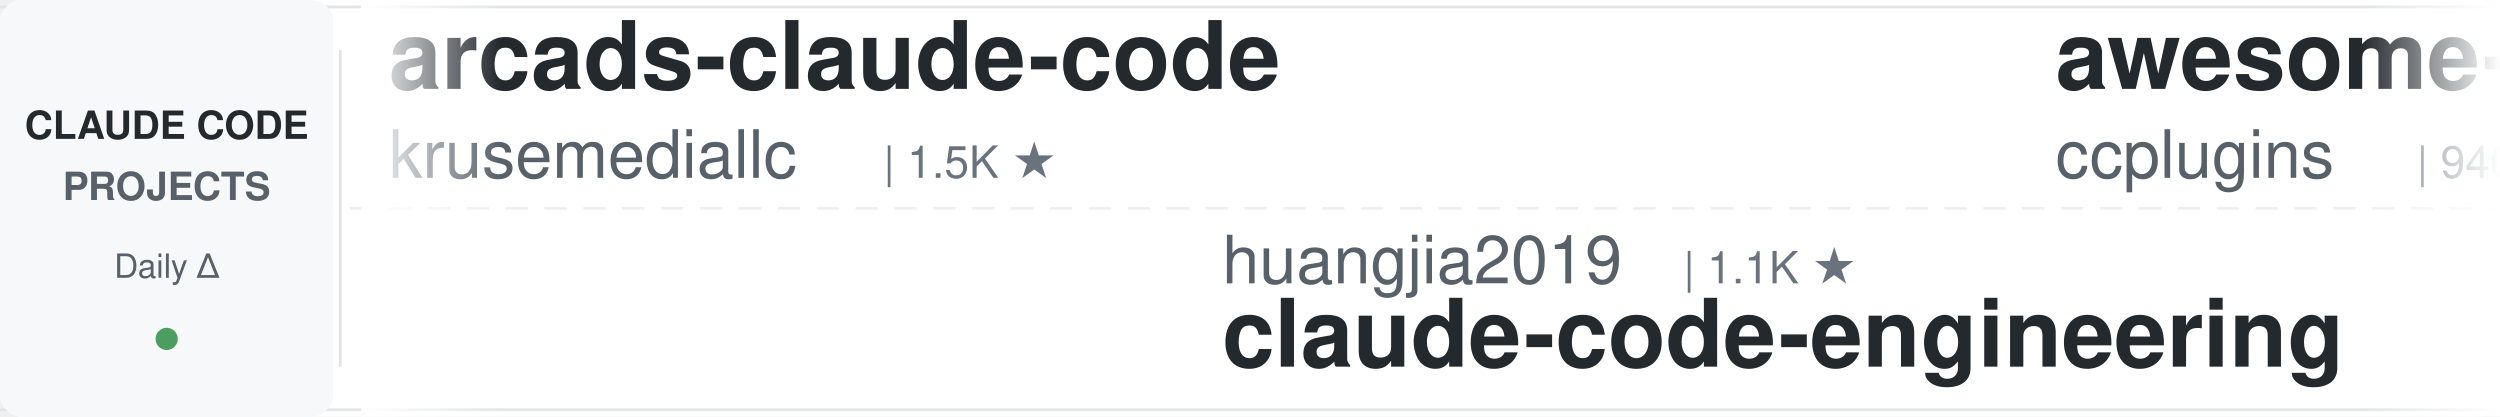
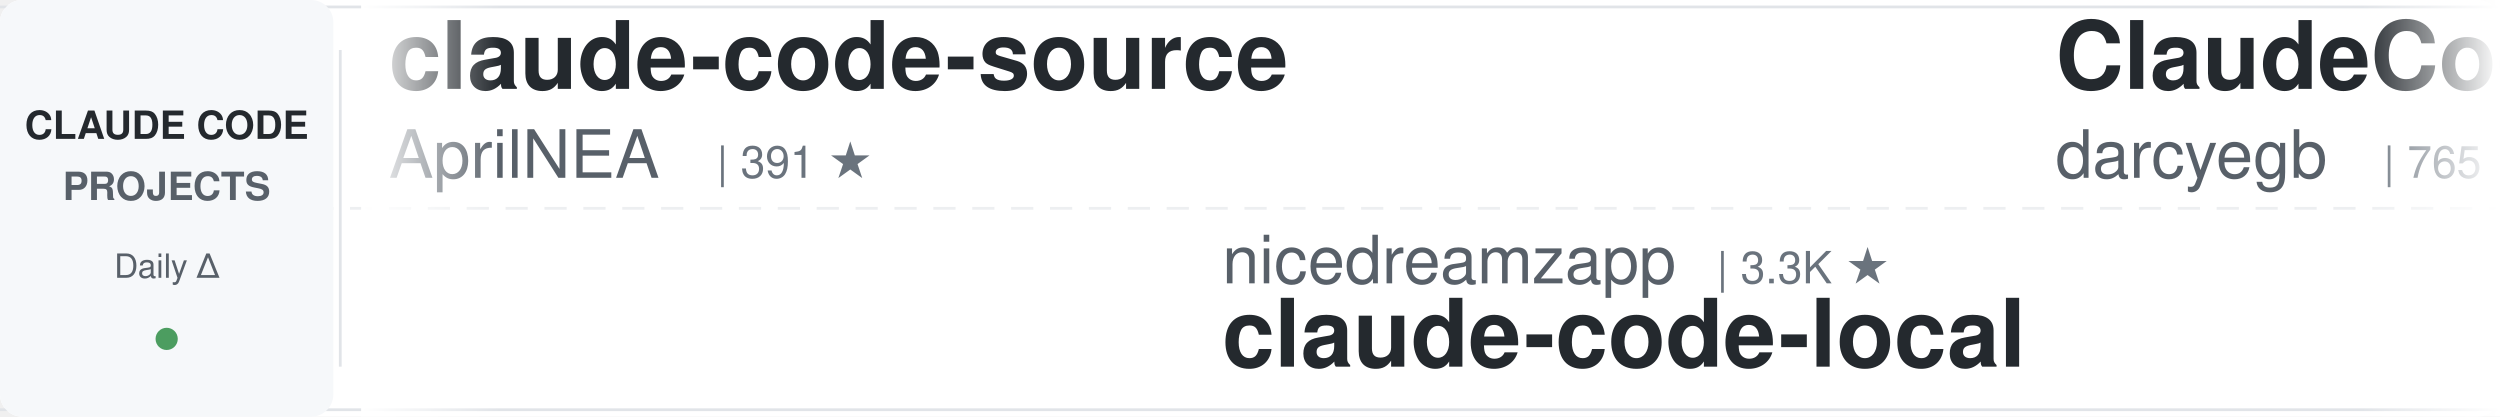
<svg xmlns="http://www.w3.org/2000/svg" width="900" height="150">
  <defs>
    <linearGradient id="leftFade" x1="0%" y1="0%" x2="100%" y2="0%">
      <stop offset="0%" style="stop-color:#ffffff;stop-opacity:1" />
      <stop offset="100%" style="stop-color:#ffffff;stop-opacity:0" />
    </linearGradient>
    <linearGradient id="rightFade" x1="0%" y1="0%" x2="100%" y2="0%">
      <stop offset="0%" style="stop-color:#ffffff;stop-opacity:0" />
      <stop offset="100%" style="stop-color:#ffffff;stop-opacity:1" />
    </linearGradient>
  </defs>
  <rect width="900" height="150" fill="#ffffff" rx="8" />
  <rect x="0" y="2" width="900" height="1" fill="#e1e4e8" />
  <rect x="0" y="147" width="900" height="1" fill="#e1e4e8" />
  <line x1="0" y1="75" x2="900" y2="75" stroke="#e1e4e8" stroke-width="1" stroke-dasharray="8 6" opacity="0.6" />
  <rect x="0" y="0" width="120" height="150" fill="#f6f8fa" rx="8" />
  <text x="60" y="50" font-family="-apple-system, BlinkMacSystemFont, 'Segoe UI', Helvetica, Arial, sans-serif" font-size="14" font-weight="600" fill="#24292e" text-anchor="middle">CLAUDE CODE</text>
  <text x="60" y="72" font-family="-apple-system, BlinkMacSystemFont, 'Segoe UI', Helvetica, Arial, sans-serif" font-size="14" font-weight="600" fill="#586069" text-anchor="middle">PROJECTS</text>
  <text x="60" y="100" font-family="-apple-system, BlinkMacSystemFont, 'Segoe UI', Helvetica, Arial, sans-serif" font-size="12" font-weight="500" fill="#586069" text-anchor="middle">Daily Δ</text>
  <circle cx="60" cy="122" r="4" fill="#22863a" opacity="0.8" />
  <rect x="122" y="18" width="1" height="114" fill="#e1e4e8" />
  <clipPath id="tickerClip">
    <rect x="130" y="0" width="770" height="150" />
  </clipPath>
  <g clip-path="url(#tickerClip)">
    <g id="tickerItems">
      <animateTransform attributeName="transform" attributeType="XML" type="translate" from="0 0" to="-3000 0" dur="54s" repeatCount="indefinite" />
      <g transform="translate(0, 0)">
-         <text x="140" y="32" font-family="-apple-system, BlinkMacSystemFont, 'Segoe UI', Helvetica, Arial, sans-serif" font-size="34" font-weight="600" fill="#24292e">arcads-claude-code</text>
-         <text x="140" y="64" font-family="-apple-system, BlinkMacSystemFont, 'Segoe UI', Helvetica, Arial, sans-serif" font-size="24" font-weight="400" fill="#586069">krusemediallc</text>
-         <text x="318" y="64" font-family="-apple-system, BlinkMacSystemFont, 'Segoe UI', Helvetica, Arial, sans-serif" font-size="16" font-weight="500" fill="#6a737d">| 1.5K ★</text>
+         <text x="140" y="32" font-family="-apple-system, BlinkMacSystemFont, 'Segoe UI', Helvetica, Arial, sans-serif" font-size="34" font-weight="600" fill="#24292e">claude-code-source</text>
+         <text x="140" y="64" font-family="-apple-system, BlinkMacSystemFont, 'Segoe UI', Helvetica, Arial, sans-serif" font-size="24" font-weight="400" fill="#586069">AprilNEA</text>
+         <text x="258" y="64" font-family="-apple-system, BlinkMacSystemFont, 'Segoe UI', Helvetica, Arial, sans-serif" font-size="16" font-weight="500" fill="#6a737d">| 391 ★</text>
      </g>
      <g transform="translate(300, 0)">
-         <text x="140" y="102" font-family="-apple-system, BlinkMacSystemFont, 'Segoe UI', Helvetica, Arial, sans-serif" font-size="24" font-weight="400" fill="#586069">huangjia2019</text>
-         <text x="306" y="102" font-family="-apple-system, BlinkMacSystemFont, 'Segoe UI', Helvetica, Arial, sans-serif" font-size="16" font-weight="500" fill="#6a737d">| 1.1K ★</text>
-         <text x="140" y="132" font-family="-apple-system, BlinkMacSystemFont, 'Segoe UI', Helvetica, Arial, sans-serif" font-size="34" font-weight="600" fill="#24292e">claude-code-engineering</text>
+         <text x="140" y="102" font-family="-apple-system, BlinkMacSystemFont, 'Segoe UI', Helvetica, Arial, sans-serif" font-size="24" font-weight="400" fill="#586069">nicedreamzapp</text>
+         <text x="318" y="102" font-family="-apple-system, BlinkMacSystemFont, 'Segoe UI', Helvetica, Arial, sans-serif" font-size="16" font-weight="500" fill="#6a737d">| 3.3K ★</text>
+         <text x="140" y="132" font-family="-apple-system, BlinkMacSystemFont, 'Segoe UI', Helvetica, Arial, sans-serif" font-size="34" font-weight="600" fill="#24292e">claude-code-local</text>
      </g>
      <g transform="translate(600, 0)">
+         <text x="140" y="32" font-family="-apple-system, BlinkMacSystemFont, 'Segoe UI', Helvetica, Arial, sans-serif" font-size="34" font-weight="600" fill="#24292e">ClaudeCodeAgents</text>
+         <text x="140" y="64" font-family="-apple-system, BlinkMacSystemFont, 'Segoe UI', Helvetica, Arial, sans-serif" font-size="24" font-weight="400" fill="#586069">darcyegb</text>
+         <text x="258" y="64" font-family="-apple-system, BlinkMacSystemFont, 'Segoe UI', Helvetica, Arial, sans-serif" font-size="16" font-weight="500" fill="#6a737d">| 765 ★</text>
+       </g>
+       <g transform="translate(900, 0)">
+         <text x="140" y="102" font-family="-apple-system, BlinkMacSystemFont, 'Segoe UI', Helvetica, Arial, sans-serif" font-size="24" font-weight="400" fill="#586069">centminmod</text>
+         <text x="282" y="102" font-family="-apple-system, BlinkMacSystemFont, 'Segoe UI', Helvetica, Arial, sans-serif" font-size="16" font-weight="500" fill="#6a737d">| 2.6K ★</text>
+         <text x="140" y="132" font-family="-apple-system, BlinkMacSystemFont, 'Segoe UI', Helvetica, Arial, sans-serif" font-size="34" font-weight="600" fill="#24292e">my-claude-code-setup</text>
+       </g>
+       <g transform="translate(1200, 0)">
+         <text x="140" y="32" font-family="-apple-system, BlinkMacSystemFont, 'Segoe UI', Helvetica, Arial, sans-serif" font-size="34" font-weight="600" fill="#24292e">skills</text>
+         <text x="140" y="64" font-family="-apple-system, BlinkMacSystemFont, 'Segoe UI', Helvetica, Arial, sans-serif" font-size="24" font-weight="400" fill="#586069">anthropics</text>
+         <text x="282" y="64" font-family="-apple-system, BlinkMacSystemFont, 'Segoe UI', Helvetica, Arial, sans-serif" font-size="16" font-weight="500" fill="#6a737d">| 176.9K ★</text>
+       </g>
+       <g transform="translate(1500, 0)">
+         <text x="140" y="102" font-family="-apple-system, BlinkMacSystemFont, 'Segoe UI', Helvetica, Arial, sans-serif" font-size="24" font-weight="400" fill="#586069">lintsinghua</text>
+         <text x="294" y="102" font-family="-apple-system, BlinkMacSystemFont, 'Segoe UI', Helvetica, Arial, sans-serif" font-size="16" font-weight="500" fill="#6a737d">| 4.2K ★</text>
+         <text x="140" y="132" font-family="-apple-system, BlinkMacSystemFont, 'Segoe UI', Helvetica, Arial, sans-serif" font-size="34" font-weight="600" fill="#24292e">claude-code-book</text>
+       </g>
+       <g transform="translate(1800, 0)">
+         <text x="140" y="32" font-family="-apple-system, BlinkMacSystemFont, 'Segoe UI', Helvetica, Arial, sans-serif" font-size="34" font-weight="600" fill="#24292e">awesome-claude-code-tool...</text>
+         <text x="140" y="64" font-family="-apple-system, BlinkMacSystemFont, 'Segoe UI', Helvetica, Arial, sans-serif" font-size="24" font-weight="400" fill="#586069">rohitg00</text>
+         <text x="258" y="64" font-family="-apple-system, BlinkMacSystemFont, 'Segoe UI', Helvetica, Arial, sans-serif" font-size="16" font-weight="500" fill="#6a737d">| 2.6K ★</text>
+       </g>
+       <g transform="translate(2100, 0)">
+         <text x="140" y="102" font-family="-apple-system, BlinkMacSystemFont, 'Segoe UI', Helvetica, Arial, sans-serif" font-size="24" font-weight="400" fill="#586069">edmund-io</text>
+         <text x="270" y="102" font-family="-apple-system, BlinkMacSystemFont, 'Segoe UI', Helvetica, Arial, sans-serif" font-size="16" font-weight="500" fill="#6a737d">| 1.5K ★</text>
+         <text x="140" y="132" font-family="-apple-system, BlinkMacSystemFont, 'Segoe UI', Helvetica, Arial, sans-serif" font-size="34" font-weight="600" fill="#24292e">edmunds-claude-code</text>
+       </g>
+       <g transform="translate(2400, 0)">
        <text x="140" y="32" font-family="-apple-system, BlinkMacSystemFont, 'Segoe UI', Helvetica, Arial, sans-serif" font-size="34" font-weight="600" fill="#24292e">awesome-claude-code-plug...</text>
        <text x="140" y="64" font-family="-apple-system, BlinkMacSystemFont, 'Segoe UI', Helvetica, Arial, sans-serif" font-size="24" font-weight="400" fill="#586069">ccplugins</text>
        <text x="270" y="64" font-family="-apple-system, BlinkMacSystemFont, 'Segoe UI', Helvetica, Arial, sans-serif" font-size="16" font-weight="500" fill="#6a737d">| 946 ★</text>
      </g>
-       <g transform="translate(900, 0)">
-         <text x="140" y="102" font-family="-apple-system, BlinkMacSystemFont, 'Segoe UI', Helvetica, Arial, sans-serif" font-size="24" font-weight="400" fill="#586069">LING71671</text>
-         <text x="270" y="102" font-family="-apple-system, BlinkMacSystemFont, 'Segoe UI', Helvetica, Arial, sans-serif" font-size="16" font-weight="500" fill="#6a737d">| 953 ★</text>
-         <text x="140" y="132" font-family="-apple-system, BlinkMacSystemFont, 'Segoe UI', Helvetica, Arial, sans-serif" font-size="34" font-weight="600" fill="#24292e">Open-ClaudeCode</text>
-       </g>
-       <g transform="translate(1200, 0)">
-         <text x="140" y="32" font-family="-apple-system, BlinkMacSystemFont, 'Segoe UI', Helvetica, Arial, sans-serif" font-size="34" font-weight="600" fill="#24292e">claude-code-tips</text>
-         <text x="140" y="64" font-family="-apple-system, BlinkMacSystemFont, 'Segoe UI', Helvetica, Arial, sans-serif" font-size="24" font-weight="400" fill="#586069">ykdojo</text>
-         <text x="234" y="64" font-family="-apple-system, BlinkMacSystemFont, 'Segoe UI', Helvetica, Arial, sans-serif" font-size="16" font-weight="500" fill="#6a737d">| 10.1K ★</text>
-       </g>
-       <g transform="translate(1500, 0)">
-         <text x="140" y="102" font-family="-apple-system, BlinkMacSystemFont, 'Segoe UI', Helvetica, Arial, sans-serif" font-size="24" font-weight="400" fill="#586069">andrew-kramer-inno</text>
-         <text x="378" y="102" font-family="-apple-system, BlinkMacSystemFont, 'Segoe UI', Helvetica, Arial, sans-serif" font-size="16" font-weight="500" fill="#6a737d">| 596 ★</text>
-         <text x="140" y="132" font-family="-apple-system, BlinkMacSystemFont, 'Segoe UI', Helvetica, Arial, sans-serif" font-size="34" font-weight="600" fill="#24292e">claude-code-source-build</text>
-       </g>
-       <g transform="translate(1800, 0)">
-         <text x="140" y="32" font-family="-apple-system, BlinkMacSystemFont, 'Segoe UI', Helvetica, Arial, sans-serif" font-size="34" font-weight="600" fill="#24292e">learn-claude-code</text>
-         <text x="140" y="64" font-family="-apple-system, BlinkMacSystemFont, 'Segoe UI', Helvetica, Arial, sans-serif" font-size="24" font-weight="400" fill="#586069">shareAI-lab</text>
-         <text x="294" y="64" font-family="-apple-system, BlinkMacSystemFont, 'Segoe UI', Helvetica, Arial, sans-serif" font-size="16" font-weight="500" fill="#6a737d">| 77.1K ★</text>
-       </g>
-       <g transform="translate(2100, 0)">
-         <text x="140" y="102" font-family="-apple-system, BlinkMacSystemFont, 'Segoe UI', Helvetica, Arial, sans-serif" font-size="24" font-weight="400" fill="#586069">FlorianBruniaux</text>
-         <text x="342" y="102" font-family="-apple-system, BlinkMacSystemFont, 'Segoe UI', Helvetica, Arial, sans-serif" font-size="16" font-weight="500" fill="#6a737d">| 6.0K ★</text>
-         <text x="140" y="132" font-family="-apple-system, BlinkMacSystemFont, 'Segoe UI', Helvetica, Arial, sans-serif" font-size="34" font-weight="600" fill="#24292e">claude-code-ultimate-gui...</text>
-       </g>
-       <g transform="translate(2400, 0)">
-         <text x="140" y="32" font-family="-apple-system, BlinkMacSystemFont, 'Segoe UI', Helvetica, Arial, sans-serif" font-size="34" font-weight="600" fill="#24292e">ClaudeCode-Portable</text>
-         <text x="140" y="64" font-family="-apple-system, BlinkMacSystemFont, 'Segoe UI', Helvetica, Arial, sans-serif" font-size="24" font-weight="400" fill="#586069">techjarves</text>
-         <text x="282" y="64" font-family="-apple-system, BlinkMacSystemFont, 'Segoe UI', Helvetica, Arial, sans-serif" font-size="16" font-weight="500" fill="#6a737d">| 1.5K ★</text>
-       </g>
      <g transform="translate(2700, 0)">
-         <text x="140" y="102" font-family="-apple-system, BlinkMacSystemFont, 'Segoe UI', Helvetica, Arial, sans-serif" font-size="24" font-weight="400" fill="#586069">Donchitos</text>
-         <text x="270" y="102" font-family="-apple-system, BlinkMacSystemFont, 'Segoe UI', Helvetica, Arial, sans-serif" font-size="16" font-weight="500" fill="#6a737d">| 25.2K ★</text>
-         <text x="140" y="132" font-family="-apple-system, BlinkMacSystemFont, 'Segoe UI', Helvetica, Arial, sans-serif" font-size="34" font-weight="600" fill="#24292e">Claude-Code-Game-Studios</text>
+         <text x="140" y="102" font-family="-apple-system, BlinkMacSystemFont, 'Segoe UI', Helvetica, Arial, sans-serif" font-size="24" font-weight="400" fill="#586069">repowise-dev</text>
+         <text x="306" y="102" font-family="-apple-system, BlinkMacSystemFont, 'Segoe UI', Helvetica, Arial, sans-serif" font-size="16" font-weight="500" fill="#6a737d">| 1.2K ★</text>
+         <text x="140" y="132" font-family="-apple-system, BlinkMacSystemFont, 'Segoe UI', Helvetica, Arial, sans-serif" font-size="34" font-weight="600" fill="#24292e">claude-code-prompts</text>
      </g>
      <g transform="translate(3000, 0)">
-         <text x="140" y="32" font-family="-apple-system, BlinkMacSystemFont, 'Segoe UI', Helvetica, Arial, sans-serif" font-size="34" font-weight="600" fill="#24292e">arcads-claude-code</text>
-         <text x="140" y="64" font-family="-apple-system, BlinkMacSystemFont, 'Segoe UI', Helvetica, Arial, sans-serif" font-size="24" font-weight="400" fill="#586069">krusemediallc</text>
-         <text x="318" y="64" font-family="-apple-system, BlinkMacSystemFont, 'Segoe UI', Helvetica, Arial, sans-serif" font-size="16" font-weight="500" fill="#6a737d">| 1.5K ★</text>
+         <text x="140" y="32" font-family="-apple-system, BlinkMacSystemFont, 'Segoe UI', Helvetica, Arial, sans-serif" font-size="34" font-weight="600" fill="#24292e">claude-code-source</text>
+         <text x="140" y="64" font-family="-apple-system, BlinkMacSystemFont, 'Segoe UI', Helvetica, Arial, sans-serif" font-size="24" font-weight="400" fill="#586069">AprilNEA</text>
+         <text x="258" y="64" font-family="-apple-system, BlinkMacSystemFont, 'Segoe UI', Helvetica, Arial, sans-serif" font-size="16" font-weight="500" fill="#6a737d">| 391 ★</text>
      </g>
      <g transform="translate(3300, 0)">
-         <text x="140" y="102" font-family="-apple-system, BlinkMacSystemFont, 'Segoe UI', Helvetica, Arial, sans-serif" font-size="24" font-weight="400" fill="#586069">huangjia2019</text>
-         <text x="306" y="102" font-family="-apple-system, BlinkMacSystemFont, 'Segoe UI', Helvetica, Arial, sans-serif" font-size="16" font-weight="500" fill="#6a737d">| 1.1K ★</text>
-         <text x="140" y="132" font-family="-apple-system, BlinkMacSystemFont, 'Segoe UI', Helvetica, Arial, sans-serif" font-size="34" font-weight="600" fill="#24292e">claude-code-engineering</text>
+         <text x="140" y="102" font-family="-apple-system, BlinkMacSystemFont, 'Segoe UI', Helvetica, Arial, sans-serif" font-size="24" font-weight="400" fill="#586069">nicedreamzapp</text>
+         <text x="318" y="102" font-family="-apple-system, BlinkMacSystemFont, 'Segoe UI', Helvetica, Arial, sans-serif" font-size="16" font-weight="500" fill="#6a737d">| 3.3K ★</text>
+         <text x="140" y="132" font-family="-apple-system, BlinkMacSystemFont, 'Segoe UI', Helvetica, Arial, sans-serif" font-size="34" font-weight="600" fill="#24292e">claude-code-local</text>
      </g>
      <g transform="translate(3600, 0)">
-         <text x="140" y="32" font-family="-apple-system, BlinkMacSystemFont, 'Segoe UI', Helvetica, Arial, sans-serif" font-size="34" font-weight="600" fill="#24292e">awesome-claude-code-plug...</text>
-         <text x="140" y="64" font-family="-apple-system, BlinkMacSystemFont, 'Segoe UI', Helvetica, Arial, sans-serif" font-size="24" font-weight="400" fill="#586069">ccplugins</text>
-         <text x="270" y="64" font-family="-apple-system, BlinkMacSystemFont, 'Segoe UI', Helvetica, Arial, sans-serif" font-size="16" font-weight="500" fill="#6a737d">| 946 ★</text>
+         <text x="140" y="32" font-family="-apple-system, BlinkMacSystemFont, 'Segoe UI', Helvetica, Arial, sans-serif" font-size="34" font-weight="600" fill="#24292e">ClaudeCodeAgents</text>
+         <text x="140" y="64" font-family="-apple-system, BlinkMacSystemFont, 'Segoe UI', Helvetica, Arial, sans-serif" font-size="24" font-weight="400" fill="#586069">darcyegb</text>
+         <text x="258" y="64" font-family="-apple-system, BlinkMacSystemFont, 'Segoe UI', Helvetica, Arial, sans-serif" font-size="16" font-weight="500" fill="#6a737d">| 765 ★</text>
      </g>
      <g transform="translate(3900, 0)">
-         <text x="140" y="102" font-family="-apple-system, BlinkMacSystemFont, 'Segoe UI', Helvetica, Arial, sans-serif" font-size="24" font-weight="400" fill="#586069">LING71671</text>
-         <text x="270" y="102" font-family="-apple-system, BlinkMacSystemFont, 'Segoe UI', Helvetica, Arial, sans-serif" font-size="16" font-weight="500" fill="#6a737d">| 953 ★</text>
-         <text x="140" y="132" font-family="-apple-system, BlinkMacSystemFont, 'Segoe UI', Helvetica, Arial, sans-serif" font-size="34" font-weight="600" fill="#24292e">Open-ClaudeCode</text>
+         <text x="140" y="102" font-family="-apple-system, BlinkMacSystemFont, 'Segoe UI', Helvetica, Arial, sans-serif" font-size="24" font-weight="400" fill="#586069">centminmod</text>
+         <text x="282" y="102" font-family="-apple-system, BlinkMacSystemFont, 'Segoe UI', Helvetica, Arial, sans-serif" font-size="16" font-weight="500" fill="#6a737d">| 2.6K ★</text>
+         <text x="140" y="132" font-family="-apple-system, BlinkMacSystemFont, 'Segoe UI', Helvetica, Arial, sans-serif" font-size="34" font-weight="600" fill="#24292e">my-claude-code-setup</text>
      </g>
    </g>
  </g>
  <rect x="130" y="0" width="50" height="150" fill="url(#leftFade)" />
  <rect x="850" y="0" width="50" height="150" fill="url(#rightFade)" />
</svg>
